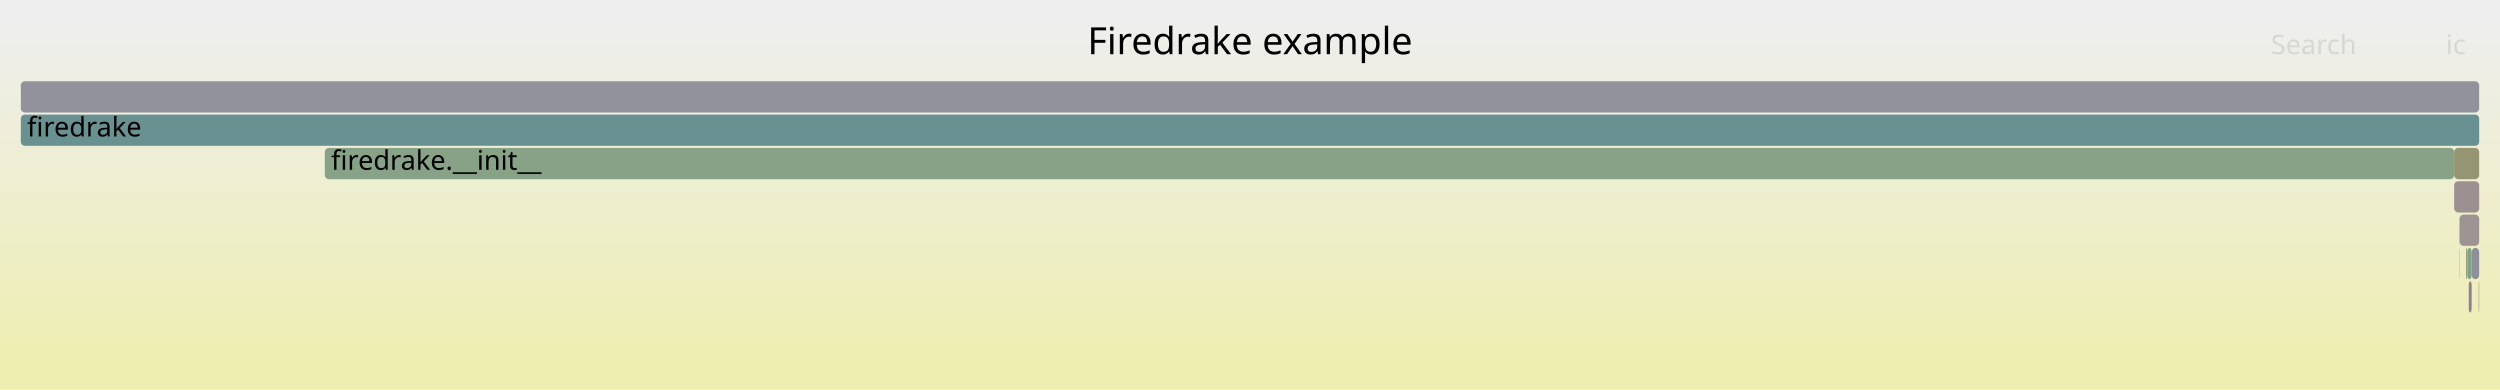
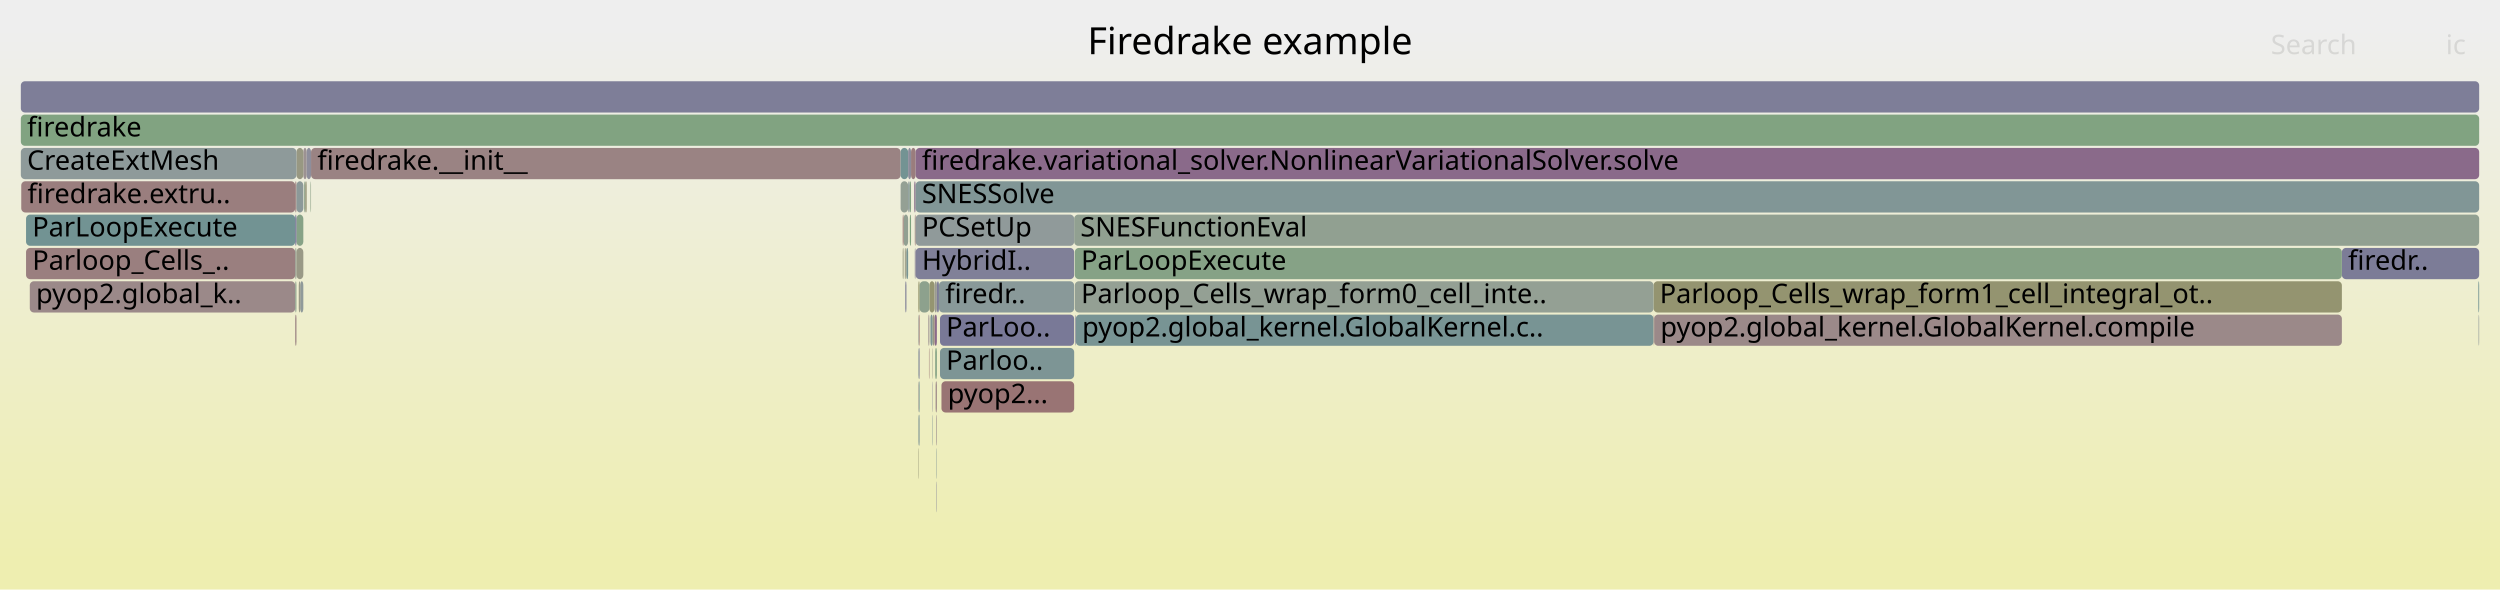
- <svg xmlns="http://www.w3.org/2000/svg" version="1.1" width="1200" height="187" viewBox="0 0 1200 187">
+ <svg xmlns="http://www.w3.org/2000/svg" version="1.1" width="1200" height="283" viewBox="0 0 1200 283">
  <defs>
    <linearGradient id="background" y1="0" y2="1" x1="0" x2="0">
      <stop stop-color="#eeeeee" offset="5%" />
      <stop stop-color="#eeeeb0" offset="95%" />
    </linearGradient>
  </defs>
  <style type="text/css">
	text { font-family:Verdana; font-size:13px; fill:rgb(0,0,0); }
	#search, #ignorecase { opacity:0.1; cursor:pointer; }
	#search:hover, #search.show, #ignorecase:hover, #ignorecase.show { opacity:1; }
	#subtitle { text-anchor:middle; font-color:rgb(160,160,160); }
	#title { text-anchor:middle; font-size:18px}
	#unzoom { cursor:pointer; }
	#frames &gt; *:hover { stroke:black; stroke-width:0.5; cursor:pointer; }
	.hide { display:none; }
	.parent { opacity:0.5; }
</style>
-   <rect x="0.0" y="0" width="1200.0" height="187.0" fill="url(#background)" />
+   <rect x="0.0" y="0" width="1200.0" height="283.0" fill="url(#background)" />
  <text id="title" x="600.00" y="26">Firedrake example</text>
-   <text id="details" x="10.00" y="169"> </text>
+   <text id="details" x="10.00" y="265"> </text>
  <text id="unzoom" x="10.00" y="26" class="hide">Reset Zoom</text>
  <text id="search" x="1090.00" y="26">Search</text>
  <text id="ignorecase" x="1174.00" y="26">ic</text>
-   <text id="matched" x="1090.00" y="169"> </text>
+   <text id="matched" x="1090.00" y="265"> </text>
  <g id="frames">
    <g>
-       <rect x="1180.5" y="119" width="0.1" height="15.0" fill="rgb(134.033,96.584,134.033)" rx="2" ry="2" />
-       <text x="1183.46" y="129.5" />
-     </g>
-     <g>
-       <rect x="1183.7" y="119" width="0.7" height="15.0" fill="rgb(152.258,152.258,130.173)" rx="2" ry="2" />
-       <text x="1186.74" y="129.5" />
-     </g>
-     <g>
-       <rect x="155.9" y="71" width="1022.1" height="15.0" fill="rgb(134.59,161.811,134.59)" rx="2" ry="2" />
-       <text x="158.94" y="81.5">firedrake.__init__</text>
-     </g>
-     <g>
-       <rect x="1180.5" y="103" width="0.1" height="15.0" fill="rgb(150.724,150.724,122.738)" rx="2" ry="2" />
-       <text x="1183.46" y="113.5" />
-     </g>
-     <g>
-       <rect x="1178.0" y="71" width="12.0" height="15.0" fill="rgb(149.414,149.414,116.39)" rx="2" ry="2" />
-       <text x="1180.97" y="81.5" />
-     </g>
-     <g>
-       <rect x="1186.4" y="119" width="3.6" height="15.0" fill="rgb(143.147,143.147,155.125)" rx="2" ry="2" />
-       <text x="1189.38" y="129.5" />
-     </g>
-     <g>
-       <rect x="1185.0" y="135" width="1.4" height="15.0" fill="rgb(146.207,127.779,146.207)" rx="2" ry="2" />
-       <text x="1187.99" y="145.5" />
-     </g>
-     <g>
-       <rect x="1178.0" y="87" width="12.0" height="15.0" fill="rgb(156.162,143.908,143.908)" rx="2" ry="2" />
-       <text x="1180.97" y="97.5" />
-     </g>
-     <g>
-       <rect x="10.0" y="39" width="1180.0" height="15.0" fill="rgb(146.02,146.02,155.681)" rx="2" ry="2" />
+       <rect x="439.1" y="103" width="0.4" height="15.0" fill="rgb(153.366,122.471,122.471)" rx="2" ry="2" />
+       <text x="442.09" y="113.5" />
+     </g>
+     <g>
+       <rect x="440.8" y="135" width="0.6" height="15.0" fill="rgb(147.77,147.77,108.425)" rx="2" ry="2" />
+       <text x="443.83" y="145.5" />
+     </g>
+     <g>
+       <rect x="149.2" y="87" width="0.1" height="15.0" fill="rgb(150.88,150.88,123.495)" rx="2" ry="2" />
+       <text x="152.21" y="97.5" />
+     </g>
+     <g>
+       <rect x="439.1" y="119" width="0.3" height="15.0" fill="rgb(129.938,129.938,152.569)" rx="2" ry="2" />
+       <text x="442.09" y="129.5" />
+     </g>
+     <g>
+       <rect x="434.5" y="119" width="0.6" height="15.0" fill="rgb(152.21,152.21,129.94)" rx="2" ry="2" />
+       <text x="437.48" y="129.5" />
+     </g>
+     <g>
+       <rect x="440.8" y="215" width="0.2" height="15.0" fill="rgb(149.665,149.665,117.607)" rx="2" ry="2" />
+       <text x="443.83" y="225.5" />
+     </g>
+     <g>
+       <rect x="451.2" y="167" width="64.4" height="15.0" fill="rgb(124.782,149.388,149.388)" rx="2" ry="2" />
+       <text x="454.16" y="177.5">Parloo..</text>
+     </g>
+     <g>
+       <rect x="141.7" y="119" width="0.6" height="15.0" fill="rgb(146.434,159.883,146.434)" rx="2" ry="2" />
+       <text x="144.65" y="129.5" />
+     </g>
+     <g>
+       <rect x="794.0" y="151" width="330.1" height="15.0" fill="rgb(155.313,137.403,137.403)" rx="2" ry="2" />
+       <text x="796.99" y="161.5">pyop2.global_kernel.GlobalKernel.compile</text>
+     </g>
+     <g>
+       <rect x="445.9" y="167" width="0.2" height="15.0" fill="rgb(152.287,114.204,114.204)" rx="2" ry="2" />
+       <text x="448.88" y="177.5" />
+     </g>
+     <g>
+       <rect x="447.5" y="199" width="0.2" height="15.0" fill="rgb(132.828,151.474,151.474)" rx="2" ry="2" />
+       <text x="450.52" y="209.5" />
+     </g>
+     <g>
+       <rect x="439.5" y="119" width="76.1" height="15.0" fill="rgb(128.197,128.197,152.232)" rx="2" ry="2" />
+       <text x="442.52" y="129.5">HybridI..</text>
+     </g>
+     <g>
+       <rect x="445.6" y="151" width="0.5" height="15.0" fill="rgb(156.346,145.32,145.32)" rx="2" ry="2" />
+       <text x="448.56" y="161.5" />
+     </g>
+     <g>
+       <rect x="433.7" y="103" width="2.2" height="15.0" fill="rgb(145.619,160.016,145.619)" rx="2" ry="2" />
+       <text x="436.68" y="113.5" />
+     </g>
+     <g>
+       <rect x="436.7" y="103" width="0.6" height="15.0" fill="rgb(124.964,163.378,124.964)" rx="2" ry="2" />
+       <text x="439.66" y="113.5" />
+     </g>
+     <g>
+       <rect x="146.8" y="87" width="0.4" height="15.0" fill="rgb(149.901,149.901,118.753)" rx="2" ry="2" />
+       <text x="149.84" y="97.5" />
+     </g>
+     <g>
+       <rect x="142.3" y="119" width="3.3" height="15.0" fill="rgb(153.009,153.009,133.811)" rx="2" ry="2" />
+       <text x="145.30" y="129.5" />
+     </g>
+     <g>
+       <rect x="446.1" y="135" width="2.5" height="15.0" fill="rgb(148.75,148.75,113.173)" rx="2" ry="2" />
+       <text x="449.11" y="145.5" />
+     </g>
+     <g>
+       <rect x="149.3" y="71" width="283.0" height="15.0" fill="rgb(154.482,131.028,131.028)" rx="2" ry="2" />
+       <text x="152.35" y="81.5">firedrake.__init__</text>
+     </g>
+     <g>
+       <rect x="141.7" y="87" width="0.6" height="15.0" fill="rgb(153.187,121.097,121.097)" rx="2" ry="2" />
+       <text x="144.65" y="97.5" />
+     </g>
+     <g>
+       <rect x="149.0" y="87" width="0.2" height="15.0" fill="rgb(133.585,161.975,133.585)" rx="2" ry="2" />
+       <text x="151.99" y="97.5" />
+     </g>
+     <g>
+       <rect x="434.3" y="119" width="0.2" height="15.0" fill="rgb(152.047,152.047,129.149)" rx="2" ry="2" />
+       <text x="437.33" y="129.5" />
+     </g>
+     <g>
+       <rect x="1189.7" y="151" width="0.3" height="15.0" fill="rgb(146.77,155.089,155.089)" rx="2" ry="2" />
+       <text x="1192.74" y="161.5" />
+     </g>
+     <g>
+       <rect x="447.5" y="167" width="0.2" height="15.0" fill="rgb(153.88,153.88,138.033)" rx="2" ry="2" />
+       <text x="450.52" y="177.5" />
+     </g>
+     <g>
+       <rect x="12.5" y="103" width="129.2" height="15.0" fill="rgb(114.368,146.688,146.688)" rx="2" ry="2" />
+       <text x="15.51" y="113.5">ParLoopExecute</text>
+     </g>
+     <g>
+       <rect x="433.3" y="119" width="0.4" height="15.0" fill="rgb(151.231,151.231,125.197)" rx="2" ry="2" />
+       <text x="436.27" y="129.5" />
+     </g>
+     <g>
+       <rect x="435.1" y="119" width="0.8" height="15.0" fill="rgb(119.506,148.02,148.02)" rx="2" ry="2" />
+       <text x="438.06" y="129.5" />
+     </g>
+     <g>
+       <rect x="440.8" y="167" width="0.2" height="15.0" fill="rgb(127.991,150.22,150.22)" rx="2" ry="2" />
+       <text x="443.83" y="177.5" />
+     </g>
+     <g>
+       <rect x="145.6" y="71" width="1.6" height="15.0" fill="rgb(156.408,145.795,145.795)" rx="2" ry="2" />
+       <text x="148.61" y="81.5" />
+     </g>
+     <g>
+       <rect x="448.6" y="151" width="1.1" height="15.0" fill="rgb(137.853,106.373,137.853)" rx="2" ry="2" />
+       <text x="451.61" y="161.5" />
+     </g>
+     <g>
+       <rect x="432.3" y="71" width="3.6" height="15.0" fill="rgb(114.541,146.733,146.733)" rx="2" ry="2" />
+       <text x="435.34" y="81.5" />
+     </g>
+     <g>
+       <rect x="448.4" y="151" width="0.2" height="15.0" fill="rgb(153.159,120.887,120.887)" rx="2" ry="2" />
+       <text x="451.37" y="161.5" />
+     </g>
+     <g>
+       <rect x="441.4" y="135" width="4.7" height="15.0" fill="rgb(140.804,160.799,140.804)" rx="2" ry="2" />
+       <text x="444.40" y="145.5" />
+     </g>
+     <g>
+       <rect x="440.8" y="199" width="0.2" height="15.0" fill="rgb(132.159,151.3,151.3)" rx="2" ry="2" />
+       <text x="443.83" y="209.5" />
+     </g>
+     <g>
+       <rect x="451.9" y="183" width="63.7" height="15.0" fill="rgb(152.553,116.237,116.237)" rx="2" ry="2" />
+       <text x="454.89" y="193.5">pyop2...</text>
+     </g>
+     <g>
+       <rect x="448.6" y="135" width="1.1" height="15.0" fill="rgb(155.455,155.455,145.664)" rx="2" ry="2" />
+       <text x="451.61" y="145.5" />
+     </g>
+     <g>
+       <rect x="446.6" y="151" width="1.1" height="15.0" fill="rgb(125.13,149.478,149.478)" rx="2" ry="2" />
+       <text x="449.62" y="161.5" />
+     </g>
+     <g>
+       <rect x="449.5" y="231" width="0.2" height="15.0" fill="rgb(135.369,135.369,153.62)" rx="2" ry="2" />
+       <text x="452.51" y="241.5" />
+     </g>
+     <g>
+       <rect x="441.0" y="183" width="0.4" height="15.0" fill="rgb(114.278,146.665,146.665)" rx="2" ry="2" />
+       <text x="444.04" y="193.5" />
+     </g>
+     <g>
+       <rect x="516.4" y="151" width="277.3" height="15.0" fill="rgb(120.244,148.211,148.211)" rx="2" ry="2" />
+       <text x="519.41" y="161.5">pyop2.global_kernel.GlobalKernel.c..</text>
+     </g>
+     <g>
+       <rect x="432.3" y="87" width="3.6" height="15.0" fill="rgb(147.923,159.64,147.923)" rx="2" ry="2" />
+       <text x="435.34" y="97.5" />
+     </g>
+     <g>
+       <rect x="434.5" y="135" width="0.6" height="15.0" fill="rgb(134.919,134.919,153.533)" rx="2" ry="2" />
+       <text x="437.48" y="145.5" />
+     </g>
+     <g>
+       <rect x="793.7" y="135" width="330.4" height="15.0" fill="rgb(148.485,148.485,111.889)" rx="2" ry="2" />
+       <text x="796.67" y="145.5">Parloop_Cells_wrap_form1_cell_integral_ot..</text>
+     </g>
+     <g>
+       <rect x="14.3" y="135" width="127.4" height="15.0" fill="rgb(155.282,137.163,137.163)" rx="2" ry="2" />
+       <text x="17.30" y="145.5">pyop2.global_k..</text>
+     </g>
+     <g>
+       <rect x="447.5" y="183" width="0.2" height="15.0" fill="rgb(143.776,143.776,155.247)" rx="2" ry="2" />
+       <text x="450.52" y="193.5" />
+     </g>
+     <g>
+       <rect x="448.9" y="167" width="0.8" height="15.0" fill="rgb(132.352,162.175,132.352)" rx="2" ry="2" />
+       <text x="451.88" y="177.5" />
+     </g>
+     <g>
+       <rect x="10.0" y="55" width="1180.0" height="15.0" fill="rgb(128.886,162.739,128.886)" rx="2" ry="2" />
+       <text x="13.00" y="65.5">firedrake</text>
+     </g>
+     <g>
+       <rect x="1189.6" y="135" width="0.4" height="15.0" fill="rgb(113.192,146.383,146.383)" rx="2" ry="2" />
+       <text x="1192.58" y="145.5" />
+     </g>
+     <g>
+       <rect x="515.6" y="103" width="674.4" height="15.0" fill="rgb(144.699,160.165,144.699)" rx="2" ry="2" />
+       <text x="518.57" y="113.5">SNESFunctionEval</text>
+     </g>
+     <g>
+       <rect x="435.9" y="87" width="0.8" height="15.0" fill="rgb(137.668,152.729,152.729)" rx="2" ry="2" />
+       <text x="438.93" y="97.5" />
+     </g>
+     <g>
+       <rect x="145.9" y="87" width="0.4" height="15.0" fill="rgb(132.698,162.119,132.698)" rx="2" ry="2" />
+       <text x="148.92" y="97.5" />
+     </g>
+     <g>
+       <rect x="433.3" y="103" width="0.4" height="15.0" fill="rgb(152.12,112.921,112.921)" rx="2" ry="2" />
+       <text x="436.27" y="113.5" />
+     </g>
+     <g>
+       <rect x="437.3" y="71" width="2.2" height="15.0" fill="rgb(153.658,124.712,124.712)" rx="2" ry="2" />
+       <text x="440.35" y="81.5" />
+     </g>
+     <g>
+       <rect x="438.8" y="87" width="0.7" height="15.0" fill="rgb(142.803,119.057,142.803)" rx="2" ry="2" />
+       <text x="441.82" y="97.5" />
+     </g>
+     <g>
+       <rect x="141.7" y="151" width="0.6" height="15.0" fill="rgb(154.331,129.873,129.873)" rx="2" ry="2" />
+       <text x="144.65" y="161.5" />
+     </g>
+     <g>
+       <rect x="440.8" y="183" width="0.2" height="15.0" fill="rgb(156.513,146.598,146.598)" rx="2" ry="2" />
+       <text x="443.83" y="193.5" />
+     </g>
+     <g>
+       <rect x="441.0" y="151" width="0.4" height="15.0" fill="rgb(152.093,112.715,112.715)" rx="2" ry="2" />
+       <text x="444.04" y="161.5" />
+     </g>
+     <g>
+       <rect x="439.5" y="103" width="76.1" height="15.0" fill="rgb(144.304,154.449,154.449)" rx="2" ry="2" />
+       <text x="442.52" y="113.5">PCSetUp</text>
+     </g>
+     <g>
+       <rect x="439.5" y="71" width="750.5" height="15.0" fill="rgb(137.535,105.558,137.535)" rx="2" ry="2" />
+       <text x="442.52" y="81.5">firedrake.variational_solver.NonlinearVariationalSolver.solve</text>
+     </g>
+     <g>
+       <rect x="142.3" y="103" width="3.3" height="15.0" fill="rgb(134.302,161.858,134.302)" rx="2" ry="2" />
+       <text x="145.30" y="113.5" />
+     </g>
+     <g>
+       <rect x="141.7" y="135" width="0.6" height="15.0" fill="rgb(142.579,160.51,142.579)" rx="2" ry="2" />
+       <text x="144.65" y="145.5" />
+     </g>
+     <g>
+       <rect x="441.0" y="167" width="0.4" height="15.0" fill="rgb(125.272,125.272,151.666)" rx="2" ry="2" />
+       <text x="444.04" y="177.5" />
+     </g>
+     <g>
+       <rect x="146.3" y="87" width="0.5" height="15.0" fill="rgb(151.888,151.888,128.381)" rx="2" ry="2" />
+       <text x="149.33" y="97.5" />
+     </g>
+     <g>
+       <rect x="147.2" y="71" width="2.1" height="15.0" fill="rgb(141.536,141.536,154.813)" rx="2" ry="2" />
+       <text x="150.20" y="81.5" />
+     </g>
+     <g>
+       <rect x="12.5" y="119" width="129.2" height="15.0" fill="rgb(154.004,127.362,127.362)" rx="2" ry="2" />
+       <text x="15.51" y="129.5">Parloop_Cells_..</text>
+     </g>
+     <g>
+       <rect x="439.5" y="87" width="750.5" height="15.0" fill="rgb(128.52,150.357,150.357)" rx="2" ry="2" />
+       <text x="442.52" y="97.5">SNESSolve</text>
+     </g>
+     <g>
+       <rect x="436.7" y="87" width="0.6" height="15.0" fill="rgb(129.634,162.618,129.634)" rx="2" ry="2" />
+       <text x="439.66" y="97.5" />
+     </g>
+     <g>
+       <rect x="449.5" y="215" width="0.2" height="15.0" fill="rgb(131.542,151.14,151.14)" rx="2" ry="2" />
+       <text x="452.51" y="225.5" />
+     </g>
+     <g>
+       <rect x="1124.1" y="119" width="65.9" height="15.0" fill="rgb(123.82,123.82,151.384)" rx="2" ry="2" />
+       <text x="1127.07" y="129.5">firedr..</text>
+     </g>
+     <g>
+       <rect x="144.1" y="135" width="1.5" height="15.0" fill="rgb(144.097,154.396,154.396)" rx="2" ry="2" />
+       <text x="147.11" y="145.5" />
+     </g>
+     <g>
+       <rect x="441.0" y="199" width="0.4" height="15.0" fill="rgb(124.72,149.372,149.372)" rx="2" ry="2" />
+       <text x="444.04" y="209.5" />
+     </g>
+     <g>
+       <rect x="450.7" y="135" width="64.9" height="15.0" fill="rgb(137.425,152.666,152.666)" rx="2" ry="2" />
+       <text x="453.74" y="145.5">firedr..</text>
+     </g>
+     <g>
+       <rect x="10.0" y="39" width="1180.0" height="15.0" fill="rgb(125.897,125.897,151.786)" rx="2" ry="2" />
      <text x="13.00" y="49.5" />
    </g>
    <g>
-       <rect x="1180.6" y="103" width="9.4" height="15.0" fill="rgb(156.606,147.314,147.314)" rx="2" ry="2" />
-       <text x="1183.60" y="113.5" />
-     </g>
-     <g>
-       <rect x="10.0" y="55" width="1180.0" height="15.0" fill="rgb(106.002,144.519,144.519)" rx="2" ry="2" />
-       <text x="13.00" y="65.5">firedrake</text>
-     </g>
-     <g>
-       <rect x="1189.8" y="135" width="0.2" height="15.0" fill="rgb(152.434,115.33,115.33)" rx="2" ry="2" />
-       <text x="1192.83" y="145.5" />
-     </g>
-     <g>
-       <rect x="1184.4" y="119" width="2.0" height="15.0" fill="rgb(128.465,162.808,128.465)" rx="2" ry="2" />
-       <text x="1187.43" y="129.5" />
+       <rect x="142.3" y="71" width="3.3" height="15.0" fill="rgb(152.12,152.12,129.507)" rx="2" ry="2" />
+       <text x="145.30" y="81.5" />
+     </g>
+     <g>
+       <rect x="447.7" y="151" width="0.7" height="15.0" fill="rgb(152.646,152.646,132.056)" rx="2" ry="2" />
+       <text x="450.73" y="161.5" />
+     </g>
+     <g>
+       <rect x="439.4" y="119" width="0.1" height="15.0" fill="rgb(142.989,119.534,142.989)" rx="2" ry="2" />
+       <text x="442.35" y="129.5" />
+     </g>
+     <g>
+       <rect x="793.8" y="151" width="0.2" height="15.0" fill="rgb(152.659,117.05,117.05)" rx="2" ry="2" />
+       <text x="796.83" y="161.5" />
+     </g>
+     <g>
+       <rect x="515.9" y="119" width="608.2" height="15.0" fill="rgb(134.115,161.888,134.115)" rx="2" ry="2" />
+       <text x="518.92" y="129.5">ParLoopExecute</text>
+     </g>
+     <g>
+       <rect x="449.7" y="135" width="1.0" height="15.0" fill="rgb(125.57,125.57,151.723)" rx="2" ry="2" />
+       <text x="452.71" y="145.5" />
+     </g>
+     <g>
+       <rect x="516.1" y="151" width="0.3" height="15.0" fill="rgb(122.802,122.802,151.187)" rx="2" ry="2" />
+       <text x="519.08" y="161.5" />
+     </g>
+     <g>
+       <rect x="451.2" y="151" width="64.4" height="15.0" fill="rgb(121.428,121.428,150.922)" rx="2" ry="2" />
+       <text x="454.16" y="161.5">ParLoo..</text>
+     </g>
+     <g>
+       <rect x="449.4" y="199" width="0.3" height="15.0" fill="rgb(155.791,141.061,141.061)" rx="2" ry="2" />
+       <text x="452.37" y="209.5" />
+     </g>
+     <g>
+       <rect x="10.0" y="71" width="132.3" height="15.0" fill="rgb(142.053,153.866,153.866)" rx="2" ry="2" />
+       <text x="13.00" y="81.5">CreateExtMesh</text>
+     </g>
+     <g>
+       <rect x="440.8" y="151" width="0.2" height="15.0" fill="rgb(146.199,154.94,154.94)" rx="2" ry="2" />
+       <text x="443.83" y="161.5" />
+     </g>
+     <g>
+       <rect x="435.9" y="71" width="1.4" height="15.0" fill="rgb(140.17,140.17,154.549)" rx="2" ry="2" />
+       <text x="438.93" y="81.5" />
+     </g>
+     <g>
+       <rect x="10.2" y="87" width="131.5" height="15.0" fill="rgb(153.812,125.89,125.89)" rx="2" ry="2" />
+       <text x="13.19" y="97.5">firedrake.extru..</text>
+     </g>
+     <g>
+       <rect x="515.9" y="135" width="277.8" height="15.0" fill="rgb(148.22,159.592,148.22)" rx="2" ry="2" />
+       <text x="518.92" y="145.5">Parloop_Cells_wrap_form0_cell_inte..</text>
+     </g>
+     <g>
+       <rect x="143.4" y="135" width="0.7" height="15.0" fill="rgb(153.226,153.226,134.866)" rx="2" ry="2" />
+       <text x="146.40" y="145.5" />
+     </g>
+     <g>
+       <rect x="141.7" y="103" width="0.6" height="15.0" fill="rgb(111.713,111.713,149.041)" rx="2" ry="2" />
+       <text x="144.65" y="113.5" />
+     </g>
+     <g>
+       <rect x="142.3" y="87" width="3.3" height="15.0" fill="rgb(139.569,153.221,153.221)" rx="2" ry="2" />
+       <text x="145.30" y="97.5" />
+     </g>
+     <g>
+       <rect x="449.1" y="183" width="0.6" height="15.0" fill="rgb(154.968,134.753,134.753)" rx="2" ry="2" />
+       <text x="452.10" y="193.5" />
    </g>
  </g>
</svg>
